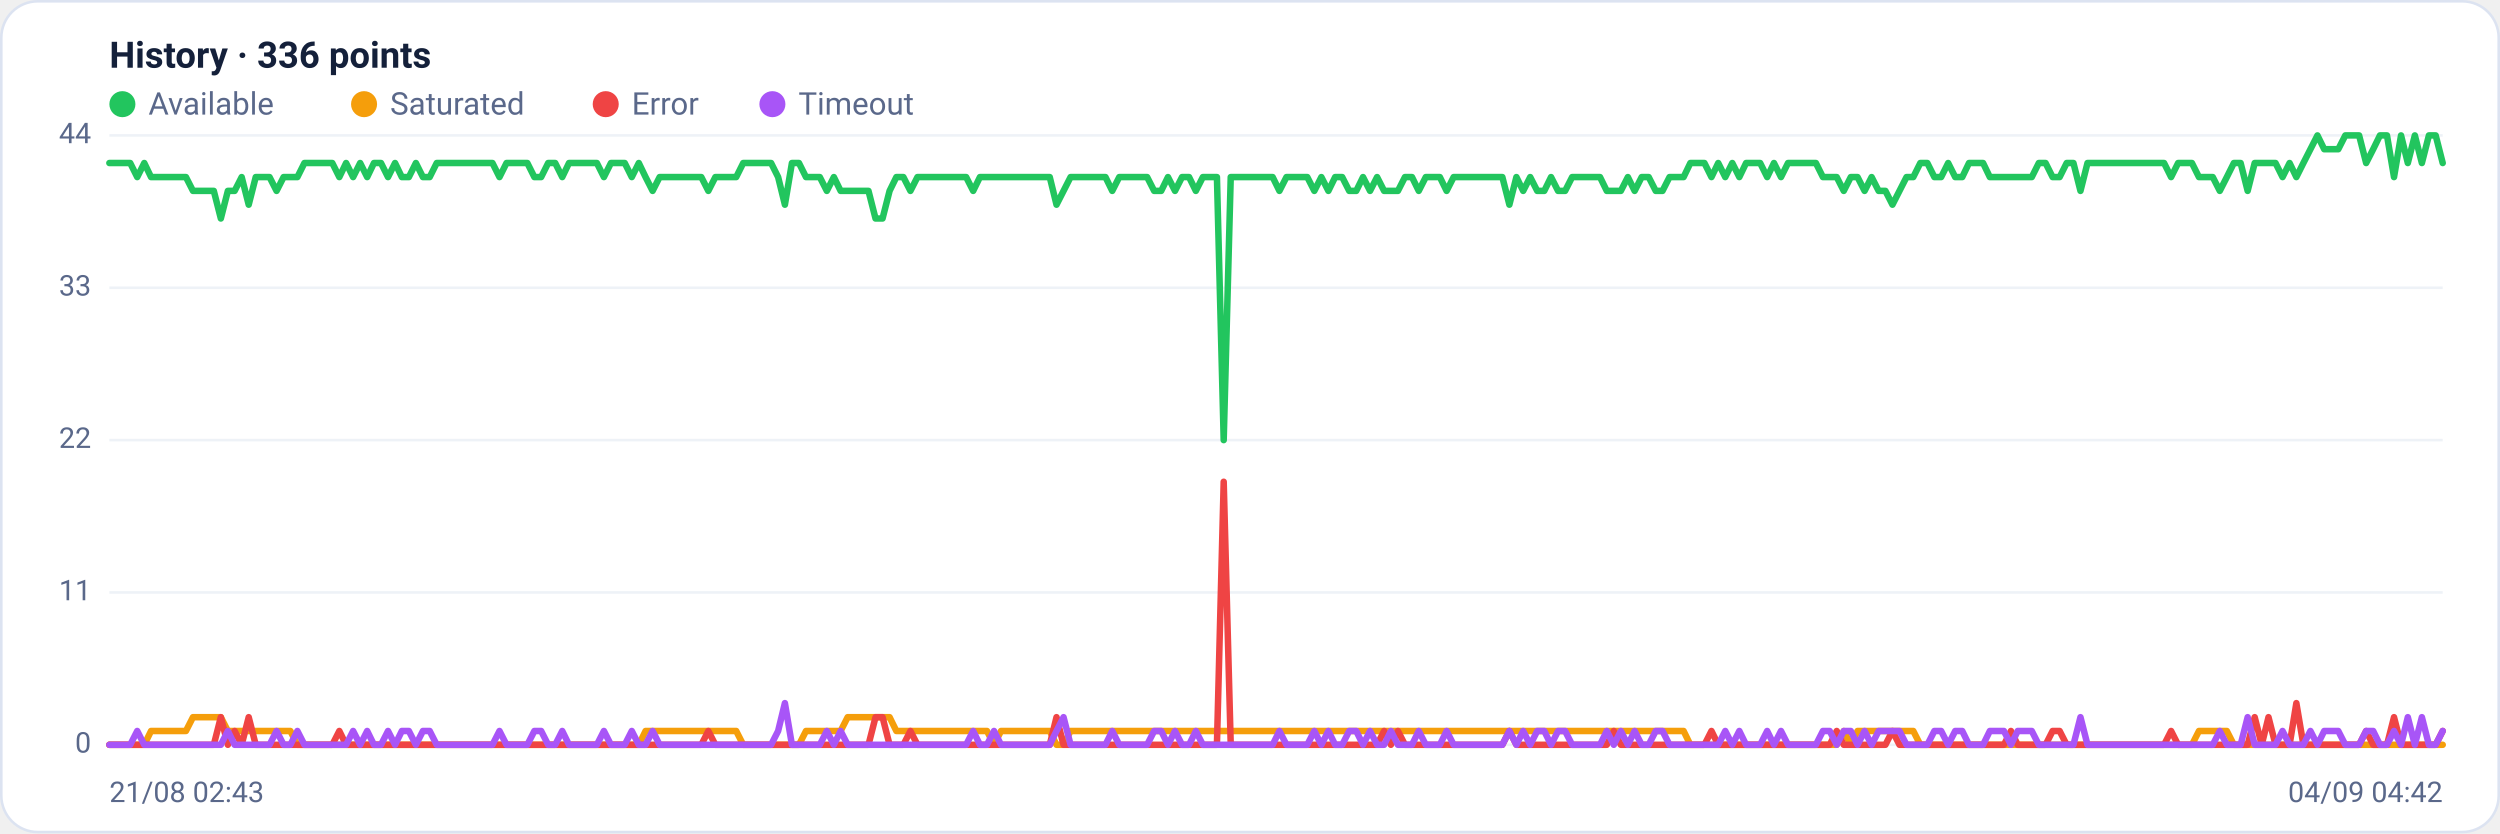
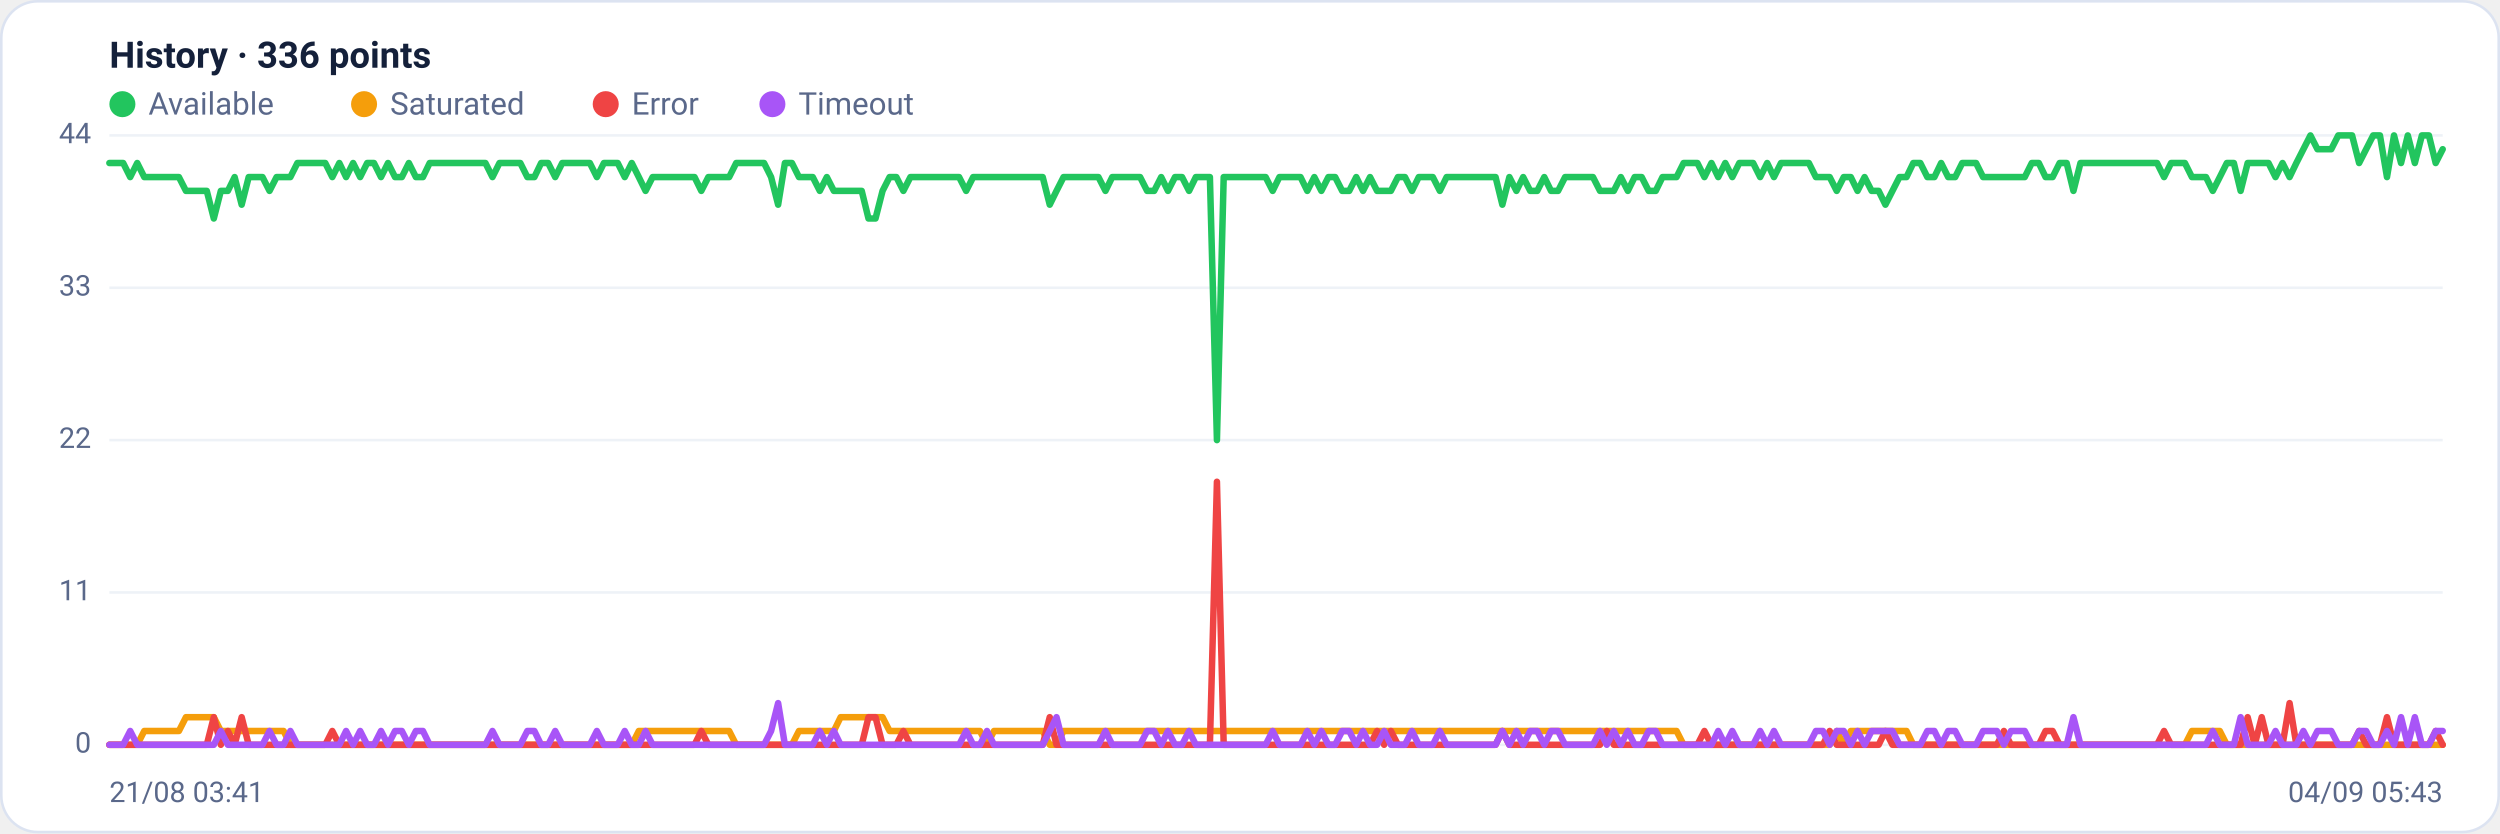
<svg xmlns="http://www.w3.org/2000/svg" viewBox="0 0 960 320" width="960" height="320" font-family="Segoe UI, system-ui, -apple-system, Roboto, Helvetica, Arial, sans-serif" role="img" aria-label="Availability history per region">
  <rect x="0.5" y="0.5" width="959" height="319" rx="14" fill="#ffffff" stroke="#dce3f1" />
  <text x="42" y="26" font-size="14" font-weight="600" fill="#14203a">History · 336 points</text>
  <circle cx="47" cy="40" r="5" fill="#22c55e" />
  <text x="57" y="44" font-size="12" fill="#5a688a">Available</text>
  <circle cx="139.8" cy="40" r="5" fill="#f59e0b" />
  <text x="149.8" y="44" font-size="12" fill="#5a688a">Saturated</text>
  <circle cx="232.6" cy="40" r="5" fill="#ef4444" />
  <text x="242.6" y="44" font-size="12" fill="#5a688a">Error</text>
  <circle cx="296.6" cy="40" r="5" fill="#a855f7" />
  <text x="306.6" y="44" font-size="12" fill="#5a688a">Timeout</text>
  <line x1="42" y1="286.0" x2="938" y2="286.0" stroke="#eef2f7" stroke-width="1" />
  <text x="35" y="289.0" text-anchor="end" font-size="11" fill="#5a688a">0</text>
  <line x1="42" y1="227.5" x2="938" y2="227.5" stroke="#eef2f7" stroke-width="1" />
  <text x="35" y="230.5" text-anchor="end" font-size="11" fill="#5a688a">11</text>
  <line x1="42" y1="169.0" x2="938" y2="169.0" stroke="#eef2f7" stroke-width="1" />
  <text x="35" y="172.0" text-anchor="end" font-size="11" fill="#5a688a">22</text>
  <line x1="42" y1="110.5" x2="938" y2="110.5" stroke="#eef2f7" stroke-width="1" />
  <text x="35" y="113.5" text-anchor="end" font-size="11" fill="#5a688a">33</text>
  <line x1="42" y1="52.0" x2="938" y2="52.0" stroke="#eef2f7" stroke-width="1" />
  <text x="35" y="55.0" text-anchor="end" font-size="11" fill="#5a688a">44</text>
-   <polyline fill="none" stroke="#22c55e" stroke-width="2.5" stroke-linejoin="round" stroke-linecap="round" points="42.0,62.6 44.7,62.6 47.3,62.6 50.0,62.6 52.7,68.0 55.4,62.6 58.0,68.0 60.7,68.0 63.4,68.0 66.1,68.0 68.7,68.0 71.4,68.0 74.1,73.3 76.8,73.3 79.4,73.3 82.1,73.3 84.8,83.9 87.5,73.3 90.1,73.3 92.8,68.0 95.5,78.6 98.2,68.0 100.8,68.0 103.5,68.0 106.2,73.3 108.9,68.0 111.5,68.0 114.2,68.0 116.9,62.6 119.6,62.6 122.2,62.6 124.9,62.6 127.6,62.6 130.3,68.0 132.9,62.6 135.6,68.0 138.3,62.6 141.0,68.0 143.6,62.6 146.3,62.6 149.0,68.0 151.7,62.6 154.3,68.0 157.0,68.0 159.7,62.6 162.4,68.0 165.0,68.0 167.7,62.6 170.4,62.6 173.1,62.6 175.7,62.6 178.4,62.6 181.1,62.6 183.8,62.6 186.4,62.6 189.1,62.6 191.8,68.0 194.5,62.6 197.1,62.6 199.8,62.6 202.5,62.6 205.2,68.0 207.8,68.0 210.5,62.6 213.2,62.6 215.9,68.0 218.5,62.6 221.2,62.6 223.9,62.6 226.5,62.6 229.2,62.6 231.9,68.0 234.6,62.6 237.2,62.6 239.9,62.6 242.6,68.0 245.3,62.6 247.9,68.0 250.6,73.3 253.3,68.0 256.0,68.0 258.6,68.0 261.3,68.0 264.0,68.0 266.7,68.0 269.3,68.0 272.0,73.3 274.7,68.0 277.4,68.0 280.0,68.0 282.7,68.0 285.4,62.6 288.1,62.6 290.7,62.6 293.4,62.6 296.1,62.6 298.8,68.0 301.4,78.6 304.1,62.6 306.8,62.6 309.5,68.0 312.1,68.0 314.8,68.0 317.5,73.3 320.2,68.0 322.8,73.3 325.5,73.3 328.2,73.3 330.9,73.3 333.5,73.3 336.2,83.9 338.9,83.9 341.6,73.3 344.2,68.0 346.9,68.0 349.6,73.3 352.3,68.0 354.9,68.0 357.6,68.0 360.3,68.0 363.0,68.0 365.6,68.0 368.3,68.0 371.0,68.0 373.7,73.3 376.3,68.0 379.0,68.0 381.7,68.0 384.4,68.0 387.0,68.0 389.7,68.0 392.4,68.0 395.1,68.0 397.7,68.0 400.4,68.0 403.1,68.0 405.7,78.6 408.4,73.3 411.1,68.0 413.8,68.0 416.4,68.0 419.1,68.0 421.8,68.0 424.5,68.0 427.1,73.3 429.8,68.0 432.5,68.0 435.2,68.0 437.8,68.0 440.5,68.0 443.2,73.3 445.9,73.3 448.5,68.0 451.2,73.3 453.9,68.0 456.6,68.0 459.2,73.3 461.9,68.0 464.6,68.0 467.3,68.0 469.9,169.0 472.6,68.0 475.3,68.0 478.0,68.0 480.6,68.0 483.3,68.0 486.0,68.0 488.7,68.0 491.3,73.3 494.0,68.0 496.7,68.0 499.4,68.0 502.0,68.0 504.7,73.3 507.4,68.0 510.1,73.3 512.7,68.0 515.4,68.0 518.1,73.3 520.8,73.3 523.4,68.0 526.1,73.3 528.8,68.0 531.5,73.3 534.1,73.3 536.8,73.3 539.5,68.0 542.2,68.0 544.8,73.3 547.5,68.0 550.2,68.0 552.9,68.0 555.5,73.3 558.2,68.0 560.9,68.0 563.6,68.0 566.2,68.0 568.9,68.0 571.6,68.0 574.3,68.0 576.9,68.0 579.6,78.6 582.3,68.0 584.9,73.3 587.6,68.0 590.3,73.3 593.0,73.3 595.6,68.0 598.3,73.3 601.0,73.3 603.7,68.0 606.3,68.0 609.0,68.0 611.7,68.0 614.4,68.0 617.0,73.3 619.7,73.3 622.4,73.3 625.1,68.0 627.7,73.3 630.4,68.0 633.1,68.0 635.8,73.3 638.4,73.3 641.1,68.0 643.8,68.0 646.5,68.0 649.1,62.6 651.8,62.6 654.5,62.6 657.2,68.0 659.8,62.6 662.5,68.0 665.2,62.6 667.9,68.0 670.5,62.6 673.2,62.6 675.9,62.6 678.6,68.0 681.2,62.6 683.9,68.0 686.6,62.6 689.3,62.6 691.9,62.6 694.6,62.6 697.3,62.6 700.0,68.0 702.6,68.0 705.3,68.0 708.0,73.3 710.7,68.0 713.3,68.0 716.0,73.3 718.7,68.0 721.4,73.3 724.0,73.3 726.7,78.6 729.4,73.3 732.1,68.0 734.7,68.0 737.4,62.6 740.1,62.6 742.8,68.0 745.4,68.0 748.1,62.6 750.8,68.0 753.5,68.0 756.1,62.6 758.8,62.6 761.5,62.6 764.1,68.0 766.8,68.0 769.5,68.0 772.2,68.0 774.8,68.0 777.5,68.0 780.2,68.0 782.9,62.6 785.5,62.6 788.2,68.0 790.9,68.0 793.6,62.6 796.2,62.6 798.9,73.3 801.6,62.6 804.3,62.6 806.9,62.6 809.6,62.6 812.3,62.6 815.0,62.6 817.6,62.6 820.3,62.6 823.0,62.6 825.7,62.6 828.3,62.6 831.0,62.6 833.7,68.0 836.4,62.6 839.0,62.6 841.7,62.6 844.4,68.0 847.1,68.0 849.7,68.0 852.4,73.3 855.1,68.0 857.8,62.6 860.4,62.6 863.1,73.3 865.8,62.6 868.5,62.6 871.1,62.6 873.8,62.6 876.5,68.0 879.2,62.6 881.8,68.0 884.5,62.6 887.2,57.3 889.9,52.0 892.5,57.3 895.2,57.3 897.9,57.3 900.6,52.0 903.2,52.0 905.9,52.0 908.6,62.6 911.3,57.3 913.9,52.0 916.6,52.0 919.3,68.0 922.0,52.0 924.6,62.6 927.3,52.0 930.0,62.6 932.7,52.0 935.3,52.0 938.0,62.6" />
-   <polyline fill="none" stroke="#f59e0b" stroke-width="2.5" stroke-linejoin="round" stroke-linecap="round" points="42.0,286.0 44.7,286.0 47.3,286.0 50.0,286.0 52.7,286.0 55.4,286.0 58.0,280.7 60.7,280.7 63.4,280.7 66.1,280.7 68.7,280.7 71.4,280.7 74.1,275.4 76.8,275.4 79.4,275.4 82.1,275.4 84.8,275.4 87.5,280.7 90.1,280.7 92.8,280.7 95.5,280.7 98.2,280.7 100.8,280.7 103.5,280.7 106.2,280.7 108.9,280.7 111.5,280.7 114.2,286.0 116.9,286.0 119.6,286.0 122.2,286.0 124.9,286.0 127.6,286.0 130.3,286.0 132.9,286.0 135.6,286.0 138.3,286.0 141.0,286.0 143.6,286.0 146.3,286.0 149.0,286.0 151.7,286.0 154.3,286.0 157.0,286.0 159.7,286.0 162.4,286.0 165.0,286.0 167.7,286.0 170.4,286.0 173.1,286.0 175.7,286.0 178.4,286.0 181.1,286.0 183.8,286.0 186.4,286.0 189.1,286.0 191.8,286.0 194.5,286.0 197.1,286.0 199.8,286.0 202.5,286.0 205.2,286.0 207.8,286.0 210.5,286.0 213.2,286.0 215.9,286.0 218.5,286.0 221.2,286.0 223.9,286.0 226.5,286.0 229.2,286.0 231.9,286.0 234.6,286.0 237.2,286.0 239.9,286.0 242.6,286.0 245.3,286.0 247.9,280.7 250.6,280.7 253.3,280.7 256.0,280.7 258.6,280.7 261.3,280.7 264.0,280.7 266.7,280.7 269.3,280.7 272.0,280.7 274.7,280.7 277.4,280.7 280.0,280.7 282.7,280.7 285.4,286.0 288.1,286.0 290.7,286.0 293.4,286.0 296.1,286.0 298.8,286.0 301.4,286.0 304.1,286.0 306.8,286.0 309.5,280.7 312.1,280.7 314.8,280.7 317.5,280.7 320.2,280.7 322.8,280.7 325.5,275.4 328.2,275.4 330.9,275.4 333.5,275.4 336.2,275.4 338.9,275.4 341.6,275.4 344.2,280.7 346.9,280.7 349.6,280.7 352.3,280.7 354.9,280.7 357.6,280.7 360.3,280.7 363.0,280.7 365.6,280.7 368.3,280.7 371.0,280.7 373.7,280.7 376.3,280.7 379.0,280.7 381.7,286.0 384.4,280.7 387.0,280.7 389.7,280.7 392.4,280.7 395.1,280.7 397.7,280.7 400.4,280.7 403.1,280.7 405.7,286.0 408.4,286.0 411.1,280.7 413.8,280.7 416.4,280.7 419.1,280.7 421.8,280.7 424.5,280.7 427.1,280.7 429.8,280.7 432.5,280.7 435.2,280.7 437.8,280.7 440.5,280.7 443.2,280.7 445.9,280.7 448.5,280.7 451.2,280.7 453.9,280.7 456.6,280.7 459.2,280.7 461.9,280.7 464.6,280.7 467.3,280.7 469.9,280.7 472.6,280.7 475.3,280.7 478.0,280.7 480.6,280.7 483.3,280.7 486.0,280.7 488.7,280.7 491.3,280.7 494.0,280.7 496.7,280.7 499.4,280.7 502.0,280.7 504.7,280.7 507.4,280.7 510.1,280.7 512.7,280.7 515.4,280.7 518.1,280.7 520.8,280.7 523.4,280.7 526.1,280.7 528.8,280.7 531.5,280.7 534.1,280.7 536.8,280.7 539.5,280.7 542.2,280.7 544.8,280.7 547.5,280.7 550.2,280.7 552.9,280.7 555.5,280.7 558.2,280.7 560.9,280.7 563.6,280.7 566.2,280.7 568.9,280.7 571.6,280.7 574.3,280.7 576.9,280.7 579.6,280.7 582.3,280.7 584.9,280.7 587.6,280.7 590.3,280.7 593.0,280.7 595.6,280.7 598.3,280.7 601.0,280.7 603.7,280.7 606.3,280.7 609.0,280.7 611.7,280.7 614.4,280.7 617.0,280.7 619.7,280.7 622.4,280.7 625.1,280.7 627.7,280.7 630.4,280.7 633.1,280.7 635.8,280.7 638.4,280.7 641.1,280.7 643.8,280.7 646.5,280.7 649.1,286.0 651.8,286.0 654.5,286.0 657.2,286.0 659.8,286.0 662.5,286.0 665.2,286.0 667.9,286.0 670.5,286.0 673.2,286.0 675.9,286.0 678.6,286.0 681.2,286.0 683.9,286.0 686.6,286.0 689.3,286.0 691.9,286.0 694.6,286.0 697.3,286.0 700.0,286.0 702.6,286.0 705.3,286.0 708.0,280.7 710.7,286.0 713.3,280.7 716.0,280.7 718.7,280.7 721.4,280.7 724.0,280.7 726.7,280.7 729.4,280.7 732.1,280.7 734.7,280.7 737.4,286.0 740.1,286.0 742.8,286.0 745.4,286.0 748.1,286.0 750.8,286.0 753.5,286.0 756.1,286.0 758.8,286.0 761.5,286.0 764.1,286.0 766.8,286.0 769.5,286.0 772.2,286.0 774.8,286.0 777.5,286.0 780.2,286.0 782.9,286.0 785.5,286.0 788.2,286.0 790.9,286.0 793.6,286.0 796.2,286.0 798.9,286.0 801.6,286.0 804.3,286.0 806.9,286.0 809.6,286.0 812.3,286.0 815.0,286.0 817.6,286.0 820.3,286.0 823.0,286.0 825.7,286.0 828.3,286.0 831.0,286.0 833.7,286.0 836.4,286.0 839.0,286.0 841.7,286.0 844.4,280.7 847.1,280.7 849.7,280.7 852.4,280.7 855.1,280.7 857.8,286.0 860.4,286.0 863.1,286.0 865.8,286.0 868.5,286.0 871.1,286.0 873.8,286.0 876.5,286.0 879.2,286.0 881.8,286.0 884.5,286.0 887.2,286.0 889.9,286.0 892.5,286.0 895.2,286.0 897.9,286.0 900.6,286.0 903.2,286.0 905.9,286.0 908.6,286.0 911.3,286.0 913.9,286.0 916.6,286.0 919.3,286.0 922.0,286.0 924.6,286.0 927.3,286.0 930.0,286.0 932.7,286.0 935.3,286.0 938.0,286.0" />
-   <polyline fill="none" stroke="#ef4444" stroke-width="2.5" stroke-linejoin="round" stroke-linecap="round" points="42.0,286.0 44.7,286.0 47.3,286.0 50.0,286.0 52.7,286.0 55.4,286.0 58.0,286.0 60.7,286.0 63.4,286.0 66.1,286.0 68.7,286.0 71.4,286.0 74.1,286.0 76.8,286.0 79.4,286.0 82.1,286.0 84.8,275.4 87.5,286.0 90.1,280.7 92.8,286.0 95.5,275.4 98.2,286.0 100.8,286.0 103.5,286.0 106.2,286.0 108.9,286.0 111.5,286.0 114.2,286.0 116.9,286.0 119.6,286.0 122.2,286.0 124.9,286.0 127.6,286.0 130.3,280.7 132.9,286.0 135.6,286.0 138.3,286.0 141.0,286.0 143.6,286.0 146.3,286.0 149.0,286.0 151.7,286.0 154.3,286.0 157.0,286.0 159.7,286.0 162.4,286.0 165.0,286.0 167.7,286.0 170.4,286.0 173.1,286.0 175.7,286.0 178.4,286.0 181.1,286.0 183.8,286.0 186.4,286.0 189.1,286.0 191.8,286.0 194.5,286.0 197.1,286.0 199.8,286.0 202.5,286.0 205.2,286.0 207.8,286.0 210.5,286.0 213.2,286.0 215.9,286.0 218.5,286.0 221.2,286.0 223.9,286.0 226.5,286.0 229.2,286.0 231.9,286.0 234.6,286.0 237.2,286.0 239.9,286.0 242.6,286.0 245.3,286.0 247.9,286.0 250.6,286.0 253.3,286.0 256.0,286.0 258.6,286.0 261.3,286.0 264.0,286.0 266.7,286.0 269.3,286.0 272.0,280.7 274.7,286.0 277.4,286.0 280.0,286.0 282.7,286.0 285.4,286.0 288.1,286.0 290.7,286.0 293.4,286.0 296.1,286.0 298.8,286.0 301.4,286.0 304.1,286.0 306.8,286.0 309.5,286.0 312.1,286.0 314.8,286.0 317.5,286.0 320.2,286.0 322.8,286.0 325.5,286.0 328.2,286.0 330.9,286.0 333.5,286.0 336.2,275.4 338.9,275.4 341.6,286.0 344.2,286.0 346.9,286.0 349.6,280.7 352.3,286.0 354.9,286.0 357.6,286.0 360.3,286.0 363.0,286.0 365.6,286.0 368.3,286.0 371.0,286.0 373.7,286.0 376.3,286.0 379.0,286.0 381.7,286.0 384.4,286.0 387.0,286.0 389.7,286.0 392.4,286.0 395.1,286.0 397.7,286.0 400.4,286.0 403.1,286.0 405.7,275.4 408.4,286.0 411.1,286.0 413.8,286.0 416.4,286.0 419.1,286.0 421.8,286.0 424.5,286.0 427.1,286.0 429.8,286.0 432.5,286.0 435.2,286.0 437.8,286.0 440.5,286.0 443.2,286.0 445.9,286.0 448.5,286.0 451.2,286.0 453.9,286.0 456.6,286.0 459.2,286.0 461.9,286.0 464.6,286.0 467.3,286.0 469.9,185.0 472.6,286.0 475.3,286.0 478.0,286.0 480.6,286.0 483.3,286.0 486.0,286.0 488.7,286.0 491.3,286.0 494.0,286.0 496.7,286.0 499.4,286.0 502.0,286.0 504.7,286.0 507.4,286.0 510.1,286.0 512.7,286.0 515.4,286.0 518.1,286.0 520.8,286.0 523.4,286.0 526.1,286.0 528.8,286.0 531.5,280.7 534.1,286.0 536.8,280.7 539.5,286.0 542.2,286.0 544.8,286.0 547.5,286.0 550.2,286.0 552.9,286.0 555.5,286.0 558.2,286.0 560.9,286.0 563.6,286.0 566.2,286.0 568.9,286.0 571.6,286.0 574.3,286.0 576.9,286.0 579.6,280.7 582.3,286.0 584.9,286.0 587.6,286.0 590.3,286.0 593.0,286.0 595.6,286.0 598.3,286.0 601.0,286.0 603.7,286.0 606.3,286.0 609.0,286.0 611.7,286.0 614.4,286.0 617.0,286.0 619.7,280.7 622.4,286.0 625.1,286.0 627.7,286.0 630.4,286.0 633.1,286.0 635.8,286.0 638.4,286.0 641.1,286.0 643.8,286.0 646.5,286.0 649.1,286.0 651.8,286.0 654.5,286.0 657.2,280.7 659.8,286.0 662.5,286.0 665.2,286.0 667.9,286.0 670.5,286.0 673.2,286.0 675.9,286.0 678.6,286.0 681.2,286.0 683.9,286.0 686.6,286.0 689.3,286.0 691.9,286.0 694.6,286.0 697.3,286.0 700.0,286.0 702.6,286.0 705.3,280.7 708.0,286.0 710.7,286.0 713.3,286.0 716.0,286.0 718.7,286.0 721.4,286.0 724.0,286.0 726.7,280.7 729.4,286.0 732.1,286.0 734.7,286.0 737.4,286.0 740.1,286.0 742.8,286.0 745.4,286.0 748.1,286.0 750.8,286.0 753.5,286.0 756.1,286.0 758.8,286.0 761.5,286.0 764.1,286.0 766.8,286.0 769.5,286.0 772.2,280.7 774.8,286.0 777.5,286.0 780.2,286.0 782.9,286.0 785.5,286.0 788.2,280.7 790.9,280.7 793.6,286.0 796.2,286.0 798.9,286.0 801.6,286.0 804.3,286.0 806.9,286.0 809.6,286.0 812.3,286.0 815.0,286.0 817.6,286.0 820.3,286.0 823.0,286.0 825.7,286.0 828.3,286.0 831.0,286.0 833.7,280.7 836.4,286.0 839.0,286.0 841.7,286.0 844.4,286.0 847.1,286.0 849.7,286.0 852.4,286.0 855.1,286.0 857.8,286.0 860.4,286.0 863.1,286.0 865.8,275.4 868.5,286.0 871.1,275.4 873.8,286.0 876.5,286.0 879.2,286.0 881.8,270.0 884.5,286.0 887.2,286.0 889.9,286.0 892.5,286.0 895.2,286.0 897.9,286.0 900.6,286.0 903.2,286.0 905.9,286.0 908.6,280.7 911.3,286.0 913.9,286.0 916.6,286.0 919.3,275.4 922.0,286.0 924.6,286.0 927.3,286.0 930.0,286.0 932.7,286.0 935.3,286.0 938.0,280.7" />
-   <polyline fill="none" stroke="#a855f7" stroke-width="2.5" stroke-linejoin="round" stroke-linecap="round" points="42.0,286.0 44.7,286.0 47.3,286.0 50.0,286.0 52.7,280.7 55.4,286.0 58.0,286.0 60.7,286.0 63.4,286.0 66.1,286.0 68.7,286.0 71.4,286.0 74.1,286.0 76.8,286.0 79.4,286.0 82.1,286.0 84.8,286.0 87.5,280.7 90.1,286.0 92.8,286.0 95.5,286.0 98.2,286.0 100.8,286.0 103.5,286.0 106.2,280.7 108.9,286.0 111.5,286.0 114.2,280.7 116.9,286.0 119.6,286.0 122.2,286.0 124.9,286.0 127.6,286.0 130.3,286.0 132.9,286.0 135.6,280.7 138.3,286.0 141.0,280.7 143.6,286.0 146.3,286.0 149.0,280.7 151.7,286.0 154.3,280.7 157.0,280.7 159.7,286.0 162.4,280.7 165.0,280.7 167.7,286.0 170.4,286.0 173.1,286.0 175.7,286.0 178.4,286.0 181.1,286.0 183.8,286.0 186.4,286.0 189.1,286.0 191.8,280.7 194.5,286.0 197.1,286.0 199.8,286.0 202.5,286.0 205.2,280.7 207.8,280.7 210.5,286.0 213.2,286.0 215.9,280.7 218.5,286.0 221.2,286.0 223.9,286.0 226.5,286.0 229.2,286.0 231.9,280.7 234.6,286.0 237.2,286.0 239.9,286.0 242.6,280.7 245.3,286.0 247.9,286.0 250.6,280.7 253.3,286.0 256.0,286.0 258.6,286.0 261.3,286.0 264.0,286.0 266.7,286.0 269.3,286.0 272.0,286.0 274.7,286.0 277.4,286.0 280.0,286.0 282.7,286.0 285.4,286.0 288.1,286.0 290.7,286.0 293.4,286.0 296.1,286.0 298.8,280.7 301.4,270.0 304.1,286.0 306.8,286.0 309.5,286.0 312.1,286.0 314.8,286.0 317.5,280.7 320.2,286.0 322.8,280.7 325.5,286.0 328.2,286.0 330.9,286.0 333.5,286.0 336.2,286.0 338.9,286.0 341.6,286.0 344.2,286.0 346.9,286.0 349.6,286.0 352.3,286.0 354.9,286.0 357.6,286.0 360.3,286.0 363.0,286.0 365.6,286.0 368.3,286.0 371.0,286.0 373.7,280.7 376.3,286.0 379.0,286.0 381.7,280.7 384.4,286.0 387.0,286.0 389.7,286.0 392.4,286.0 395.1,286.0 397.7,286.0 400.4,286.0 403.1,286.0 405.7,280.7 408.4,275.4 411.1,286.0 413.8,286.0 416.4,286.0 419.1,286.0 421.8,286.0 424.5,286.0 427.1,280.7 429.8,286.0 432.5,286.0 435.2,286.0 437.8,286.0 440.5,286.0 443.2,280.7 445.9,280.7 448.5,286.0 451.2,280.7 453.9,286.0 456.6,286.0 459.2,280.7 461.9,286.0 464.6,286.0 467.3,286.0 469.9,286.0 472.6,286.0 475.3,286.0 478.0,286.0 480.6,286.0 483.3,286.0 486.0,286.0 488.7,286.0 491.3,280.7 494.0,286.0 496.7,286.0 499.4,286.0 502.0,286.0 504.7,280.7 507.4,286.0 510.1,280.7 512.7,286.0 515.4,286.0 518.1,280.7 520.8,280.7 523.4,286.0 526.1,280.7 528.8,286.0 531.5,286.0 534.1,280.7 536.8,286.0 539.5,286.0 542.2,286.0 544.8,280.7 547.5,286.0 550.2,286.0 552.9,286.0 555.5,280.7 558.2,286.0 560.9,286.0 563.6,286.0 566.2,286.0 568.9,286.0 571.6,286.0 574.3,286.0 576.9,286.0 579.6,280.7 582.3,286.0 584.9,280.7 587.6,286.0 590.3,280.7 593.0,280.7 595.6,286.0 598.3,280.7 601.0,280.7 603.7,286.0 606.3,286.0 609.0,286.0 611.7,286.0 614.4,286.0 617.0,280.7 619.7,286.0 622.4,280.7 625.1,286.0 627.7,280.7 630.4,286.0 633.1,286.0 635.8,280.7 638.4,280.7 641.1,286.0 643.8,286.0 646.5,286.0 649.1,286.0 651.8,286.0 654.5,286.0 657.2,286.0 659.8,286.0 662.5,280.7 665.2,286.0 667.9,280.7 670.5,286.0 673.2,286.0 675.9,286.0 678.6,280.7 681.2,286.0 683.9,280.7 686.6,286.0 689.3,286.0 691.9,286.0 694.6,286.0 697.3,286.0 700.0,280.7 702.6,280.7 705.3,286.0 708.0,280.7 710.7,280.7 713.3,286.0 716.0,280.7 718.7,286.0 721.4,280.7 724.0,280.7 726.7,280.7 729.4,280.7 732.1,286.0 734.7,286.0 737.4,286.0 740.1,286.0 742.8,280.7 745.4,280.7 748.1,286.0 750.8,280.7 753.5,280.7 756.1,286.0 758.8,286.0 761.5,286.0 764.1,280.7 766.8,280.7 769.5,280.7 772.2,286.0 774.8,280.7 777.5,280.7 780.2,280.7 782.9,286.0 785.5,286.0 788.2,286.0 790.9,286.0 793.6,286.0 796.2,286.0 798.9,275.4 801.6,286.0 804.3,286.0 806.9,286.0 809.6,286.0 812.3,286.0 815.0,286.0 817.6,286.0 820.3,286.0 823.0,286.0 825.7,286.0 828.3,286.0 831.0,286.0 833.7,286.0 836.4,286.0 839.0,286.0 841.7,286.0 844.4,286.0 847.1,286.0 849.7,286.0 852.4,280.7 855.1,286.0 857.8,286.0 860.4,286.0 863.1,275.4 865.8,286.0 868.5,286.0 871.1,286.0 873.8,286.0 876.5,280.7 879.2,286.0 881.8,286.0 884.5,286.0 887.2,280.7 889.9,286.0 892.5,280.7 895.2,280.7 897.9,280.7 900.6,286.0 903.2,286.0 905.9,286.0 908.6,280.7 911.3,280.7 913.9,286.0 916.6,286.0 919.3,280.7 922.0,286.0 924.6,275.4 927.3,286.0 930.0,275.4 932.7,286.0 935.3,286.0 938.0,280.7" />
-   <text x="42" y="308" font-size="11" fill="#5a688a">21/08 02:43</text>
-   <text x="938" y="308" text-anchor="end" font-size="11" fill="#5a688a">04/09 04:42</text>
+   <polyline fill="none" stroke="#22c55e" stroke-width="2.5" stroke-linejoin="round" stroke-linecap="round" points="42.0,62.6 44.7,62.6 47.3,62.6 50.0,68.0 52.7,62.6 55.4,68.0 58.0,68.0 60.7,68.0 63.4,68.0 66.1,68.0 68.7,68.0 71.4,73.3 74.1,73.3 76.8,73.3 79.4,73.3 82.1,83.9 84.8,73.3 87.5,73.3 90.1,68.0 92.8,78.6 95.5,68.0 98.2,68.0 100.8,68.0 103.5,73.3 106.2,68.0 108.9,68.0 111.5,68.0 114.2,62.6 116.9,62.6 119.6,62.6 122.2,62.6 124.9,62.6 127.6,68.0 130.3,62.6 132.9,68.0 135.6,62.6 138.3,68.0 141.0,62.6 143.6,62.6 146.3,68.0 149.0,62.6 151.7,68.0 154.3,68.0 157.0,62.6 159.7,68.0 162.4,68.0 165.0,62.6 167.7,62.6 170.4,62.6 173.1,62.6 175.7,62.6 178.4,62.6 181.1,62.6 183.8,62.6 186.4,62.6 189.1,68.0 191.8,62.6 194.5,62.6 197.1,62.6 199.8,62.6 202.5,68.0 205.2,68.0 207.8,62.6 210.5,62.6 213.2,68.0 215.9,62.6 218.5,62.6 221.2,62.6 223.9,62.6 226.5,62.6 229.2,68.0 231.9,62.6 234.6,62.6 237.2,62.6 239.9,68.0 242.6,62.6 245.3,68.0 247.9,73.3 250.6,68.0 253.3,68.0 256.0,68.0 258.6,68.0 261.3,68.0 264.0,68.0 266.7,68.0 269.3,73.3 272.0,68.0 274.7,68.0 277.4,68.0 280.0,68.0 282.7,62.6 285.4,62.6 288.1,62.6 290.7,62.6 293.4,62.6 296.1,68.0 298.8,78.6 301.4,62.6 304.1,62.6 306.8,68.0 309.5,68.0 312.1,68.0 314.8,73.3 317.5,68.0 320.2,73.3 322.8,73.3 325.5,73.3 328.2,73.3 330.9,73.3 333.5,83.9 336.2,83.9 338.9,73.3 341.6,68.0 344.2,68.0 346.9,73.3 349.6,68.0 352.3,68.0 354.9,68.0 357.6,68.0 360.3,68.0 363.0,68.0 365.6,68.0 368.3,68.0 371.0,73.3 373.7,68.0 376.3,68.0 379.0,68.0 381.7,68.0 384.4,68.0 387.0,68.0 389.7,68.0 392.4,68.0 395.1,68.0 397.7,68.0 400.4,68.0 403.1,78.6 405.7,73.3 408.4,68.0 411.1,68.0 413.8,68.0 416.4,68.0 419.1,68.0 421.8,68.0 424.5,73.3 427.1,68.0 429.8,68.0 432.5,68.0 435.2,68.0 437.8,68.0 440.5,73.3 443.2,73.3 445.9,68.0 448.5,73.3 451.2,68.0 453.9,68.0 456.6,73.3 459.2,68.0 461.9,68.0 464.6,68.0 467.3,169.0 469.9,68.0 472.6,68.0 475.3,68.0 478.0,68.0 480.6,68.0 483.3,68.0 486.0,68.0 488.7,73.3 491.3,68.0 494.0,68.0 496.7,68.0 499.4,68.0 502.0,73.3 504.7,68.0 507.4,73.3 510.1,68.0 512.7,68.0 515.4,73.3 518.1,73.3 520.8,68.0 523.4,73.3 526.1,68.0 528.8,73.3 531.5,73.3 534.1,73.3 536.8,68.0 539.5,68.0 542.2,73.3 544.8,68.0 547.5,68.0 550.2,68.0 552.9,73.3 555.5,68.0 558.2,68.0 560.9,68.0 563.6,68.0 566.2,68.0 568.9,68.0 571.6,68.0 574.3,68.0 576.9,78.6 579.6,68.0 582.3,73.3 584.9,68.0 587.6,73.3 590.3,73.3 593.0,68.0 595.6,73.3 598.3,73.3 601.0,68.0 603.7,68.0 606.3,68.0 609.0,68.0 611.7,68.0 614.4,73.3 617.0,73.3 619.7,73.3 622.4,68.0 625.1,73.3 627.7,68.0 630.4,68.0 633.1,73.3 635.8,73.3 638.4,68.0 641.1,68.0 643.8,68.0 646.5,62.6 649.1,62.6 651.8,62.6 654.5,68.0 657.2,62.6 659.8,68.0 662.5,62.6 665.2,68.0 667.9,62.6 670.5,62.6 673.2,62.6 675.9,68.0 678.6,62.6 681.2,68.0 683.9,62.6 686.6,62.6 689.3,62.6 691.9,62.6 694.6,62.6 697.3,68.0 700.0,68.0 702.6,68.0 705.3,73.3 708.0,68.0 710.7,68.0 713.3,73.3 716.0,68.0 718.7,73.3 721.4,73.3 724.0,78.6 726.7,73.3 729.4,68.0 732.1,68.0 734.7,62.6 737.4,62.6 740.1,68.0 742.8,68.0 745.4,62.6 748.1,68.0 750.8,68.0 753.5,62.6 756.1,62.6 758.8,62.6 761.5,68.0 764.1,68.0 766.8,68.0 769.5,68.0 772.2,68.0 774.8,68.0 777.5,68.0 780.2,62.6 782.9,62.6 785.5,68.0 788.2,68.0 790.9,62.6 793.6,62.6 796.2,73.3 798.9,62.6 801.6,62.6 804.3,62.6 806.9,62.6 809.6,62.6 812.3,62.6 815.0,62.6 817.6,62.6 820.3,62.6 823.0,62.6 825.7,62.6 828.3,62.6 831.0,68.0 833.7,62.6 836.4,62.6 839.0,62.6 841.7,68.0 844.4,68.0 847.1,68.0 849.7,73.3 852.4,68.0 855.1,62.6 857.8,62.6 860.4,73.3 863.1,62.6 865.8,62.6 868.5,62.6 871.1,62.6 873.8,68.0 876.5,62.6 879.2,68.0 881.8,62.6 884.5,57.3 887.2,52.0 889.9,57.3 892.5,57.3 895.2,57.3 897.9,52.0 900.6,52.0 903.2,52.0 905.9,62.6 908.6,57.3 911.3,52.0 913.9,52.0 916.6,68.0 919.3,52.0 922.0,62.6 924.6,52.0 927.3,62.6 930.0,52.0 932.7,52.0 935.3,62.6 938.0,57.3" />
+   <polyline fill="none" stroke="#f59e0b" stroke-width="2.5" stroke-linejoin="round" stroke-linecap="round" points="42.0,286.0 44.7,286.0 47.3,286.0 50.0,286.0 52.7,286.0 55.4,280.7 58.0,280.7 60.7,280.7 63.4,280.7 66.1,280.7 68.7,280.7 71.4,275.4 74.1,275.4 76.8,275.4 79.4,275.4 82.1,275.4 84.8,280.7 87.5,280.7 90.1,280.7 92.8,280.7 95.5,280.7 98.2,280.7 100.8,280.7 103.5,280.7 106.2,280.7 108.9,280.7 111.5,286.0 114.2,286.0 116.9,286.0 119.6,286.0 122.2,286.0 124.9,286.0 127.6,286.0 130.3,286.0 132.9,286.0 135.6,286.0 138.3,286.0 141.0,286.0 143.6,286.0 146.3,286.0 149.0,286.0 151.7,286.0 154.3,286.0 157.0,286.0 159.7,286.0 162.4,286.0 165.0,286.0 167.7,286.0 170.4,286.0 173.1,286.0 175.7,286.0 178.4,286.0 181.1,286.0 183.8,286.0 186.4,286.0 189.1,286.0 191.8,286.0 194.5,286.0 197.1,286.0 199.8,286.0 202.5,286.0 205.2,286.0 207.8,286.0 210.5,286.0 213.2,286.0 215.9,286.0 218.5,286.0 221.2,286.0 223.9,286.0 226.5,286.0 229.2,286.0 231.9,286.0 234.6,286.0 237.2,286.0 239.9,286.0 242.6,286.0 245.3,280.7 247.9,280.7 250.6,280.7 253.3,280.7 256.0,280.7 258.6,280.7 261.3,280.7 264.0,280.7 266.7,280.7 269.3,280.7 272.0,280.7 274.7,280.7 277.4,280.7 280.0,280.7 282.7,286.0 285.4,286.0 288.1,286.0 290.7,286.0 293.4,286.0 296.1,286.0 298.8,286.0 301.4,286.0 304.1,286.0 306.8,280.7 309.5,280.7 312.1,280.7 314.8,280.7 317.5,280.7 320.2,280.7 322.8,275.4 325.5,275.4 328.2,275.4 330.9,275.4 333.5,275.4 336.2,275.4 338.9,275.4 341.6,280.7 344.2,280.7 346.9,280.7 349.6,280.7 352.3,280.7 354.9,280.7 357.6,280.7 360.3,280.7 363.0,280.7 365.6,280.7 368.3,280.7 371.0,280.7 373.7,280.7 376.3,280.7 379.0,286.0 381.7,280.7 384.4,280.7 387.0,280.7 389.7,280.7 392.4,280.7 395.1,280.7 397.7,280.7 400.4,280.7 403.1,286.0 405.7,286.0 408.4,280.7 411.1,280.7 413.8,280.7 416.4,280.7 419.1,280.7 421.8,280.7 424.5,280.7 427.1,280.7 429.8,280.7 432.5,280.7 435.2,280.7 437.8,280.7 440.5,280.7 443.2,280.7 445.9,280.7 448.5,280.7 451.2,280.7 453.9,280.7 456.6,280.7 459.2,280.7 461.9,280.7 464.6,280.7 467.3,280.7 469.9,280.7 472.6,280.7 475.3,280.7 478.0,280.7 480.6,280.7 483.3,280.7 486.0,280.7 488.7,280.7 491.3,280.7 494.0,280.7 496.7,280.7 499.4,280.7 502.0,280.7 504.7,280.7 507.4,280.7 510.1,280.7 512.7,280.7 515.4,280.7 518.1,280.7 520.8,280.7 523.4,280.7 526.1,280.7 528.8,280.7 531.5,280.7 534.1,280.7 536.8,280.7 539.5,280.7 542.2,280.7 544.8,280.7 547.5,280.7 550.2,280.7 552.9,280.7 555.5,280.7 558.2,280.7 560.9,280.7 563.6,280.7 566.2,280.7 568.9,280.7 571.6,280.7 574.3,280.7 576.9,280.7 579.6,280.7 582.3,280.7 584.9,280.7 587.6,280.7 590.3,280.7 593.0,280.7 595.6,280.7 598.3,280.7 601.0,280.7 603.7,280.7 606.3,280.7 609.0,280.7 611.7,280.7 614.4,280.7 617.0,280.7 619.7,280.7 622.4,280.7 625.1,280.7 627.7,280.7 630.4,280.7 633.1,280.7 635.8,280.7 638.4,280.7 641.1,280.7 643.8,280.7 646.5,286.0 649.1,286.0 651.8,286.0 654.5,286.0 657.2,286.0 659.8,286.0 662.5,286.0 665.2,286.0 667.9,286.0 670.5,286.0 673.2,286.0 675.9,286.0 678.6,286.0 681.2,286.0 683.9,286.0 686.6,286.0 689.3,286.0 691.9,286.0 694.6,286.0 697.3,286.0 700.0,286.0 702.6,286.0 705.3,280.7 708.0,286.0 710.7,280.7 713.3,280.7 716.0,280.7 718.7,280.7 721.4,280.7 724.0,280.7 726.7,280.7 729.4,280.7 732.1,280.7 734.7,286.0 737.4,286.0 740.1,286.0 742.8,286.0 745.4,286.0 748.1,286.0 750.8,286.0 753.5,286.0 756.1,286.0 758.8,286.0 761.5,286.0 764.1,286.0 766.8,286.0 769.5,286.0 772.2,286.0 774.8,286.0 777.5,286.0 780.2,286.0 782.9,286.0 785.5,286.0 788.2,286.0 790.9,286.0 793.6,286.0 796.2,286.0 798.9,286.0 801.6,286.0 804.3,286.0 806.9,286.0 809.6,286.0 812.3,286.0 815.0,286.0 817.6,286.0 820.3,286.0 823.0,286.0 825.7,286.0 828.3,286.0 831.0,286.0 833.7,286.0 836.4,286.0 839.0,286.0 841.7,280.7 844.4,280.7 847.1,280.7 849.7,280.7 852.4,280.7 855.1,286.0 857.8,286.0 860.4,286.0 863.1,286.0 865.8,286.0 868.5,286.0 871.1,286.0 873.8,286.0 876.5,286.0 879.2,286.0 881.8,286.0 884.5,286.0 887.2,286.0 889.9,286.0 892.5,286.0 895.2,286.0 897.9,286.0 900.6,286.0 903.2,286.0 905.9,286.0 908.6,286.0 911.3,286.0 913.9,286.0 916.6,286.0 919.3,286.0 922.0,286.0 924.6,286.0 927.3,286.0 930.0,286.0 932.7,286.0 935.3,286.0 938.0,286.0" />
+   <polyline fill="none" stroke="#ef4444" stroke-width="2.5" stroke-linejoin="round" stroke-linecap="round" points="42.0,286.0 44.7,286.0 47.3,286.0 50.0,286.0 52.7,286.0 55.4,286.0 58.0,286.0 60.7,286.0 63.4,286.0 66.1,286.0 68.7,286.0 71.4,286.0 74.1,286.0 76.8,286.0 79.4,286.0 82.1,275.4 84.8,286.0 87.5,280.7 90.1,286.0 92.8,275.4 95.5,286.0 98.2,286.0 100.8,286.0 103.5,286.0 106.2,286.0 108.9,286.0 111.5,286.0 114.2,286.0 116.9,286.0 119.6,286.0 122.2,286.0 124.9,286.0 127.6,280.7 130.3,286.0 132.9,286.0 135.6,286.0 138.3,286.0 141.0,286.0 143.6,286.0 146.3,286.0 149.0,286.0 151.7,286.0 154.3,286.0 157.0,286.0 159.7,286.0 162.4,286.0 165.0,286.0 167.7,286.0 170.4,286.0 173.1,286.0 175.7,286.0 178.4,286.0 181.1,286.0 183.8,286.0 186.4,286.0 189.1,286.0 191.8,286.0 194.5,286.0 197.1,286.0 199.8,286.0 202.5,286.0 205.2,286.0 207.8,286.0 210.5,286.0 213.2,286.0 215.9,286.0 218.5,286.0 221.2,286.0 223.9,286.0 226.5,286.0 229.2,286.0 231.9,286.0 234.6,286.0 237.2,286.0 239.9,286.0 242.6,286.0 245.3,286.0 247.9,286.0 250.6,286.0 253.3,286.0 256.0,286.0 258.6,286.0 261.3,286.0 264.0,286.0 266.7,286.0 269.3,280.7 272.0,286.0 274.7,286.0 277.4,286.0 280.0,286.0 282.7,286.0 285.4,286.0 288.1,286.0 290.7,286.0 293.4,286.0 296.1,286.0 298.8,286.0 301.4,286.0 304.1,286.0 306.8,286.0 309.5,286.0 312.1,286.0 314.8,286.0 317.5,286.0 320.2,286.0 322.8,286.0 325.5,286.0 328.2,286.0 330.9,286.0 333.5,275.4 336.2,275.4 338.9,286.0 341.6,286.0 344.2,286.0 346.9,280.7 349.6,286.0 352.3,286.0 354.9,286.0 357.6,286.0 360.3,286.0 363.0,286.0 365.6,286.0 368.3,286.0 371.0,286.0 373.7,286.0 376.3,286.0 379.0,286.0 381.7,286.0 384.4,286.0 387.0,286.0 389.7,286.0 392.4,286.0 395.1,286.0 397.7,286.0 400.4,286.0 403.1,275.4 405.7,286.0 408.4,286.0 411.1,286.0 413.8,286.0 416.4,286.0 419.1,286.0 421.8,286.0 424.5,286.0 427.1,286.0 429.8,286.0 432.5,286.0 435.2,286.0 437.8,286.0 440.5,286.0 443.2,286.0 445.9,286.0 448.5,286.0 451.2,286.0 453.9,286.0 456.6,286.0 459.2,286.0 461.9,286.0 464.6,286.0 467.3,185.0 469.9,286.0 472.6,286.0 475.3,286.0 478.0,286.0 480.6,286.0 483.3,286.0 486.0,286.0 488.7,286.0 491.3,286.0 494.0,286.0 496.7,286.0 499.4,286.0 502.0,286.0 504.7,286.0 507.4,286.0 510.1,286.0 512.7,286.0 515.4,286.0 518.1,286.0 520.8,286.0 523.4,286.0 526.1,286.0 528.8,280.7 531.5,286.0 534.1,280.7 536.8,286.0 539.5,286.0 542.2,286.0 544.8,286.0 547.5,286.0 550.2,286.0 552.9,286.0 555.5,286.0 558.2,286.0 560.9,286.0 563.6,286.0 566.2,286.0 568.9,286.0 571.6,286.0 574.3,286.0 576.9,280.7 579.6,286.0 582.3,286.0 584.9,286.0 587.6,286.0 590.3,286.0 593.0,286.0 595.6,286.0 598.3,286.0 601.0,286.0 603.7,286.0 606.3,286.0 609.0,286.0 611.7,286.0 614.4,286.0 617.0,280.7 619.7,286.0 622.4,286.0 625.1,286.0 627.7,286.0 630.4,286.0 633.1,286.0 635.8,286.0 638.4,286.0 641.1,286.0 643.8,286.0 646.5,286.0 649.1,286.0 651.8,286.0 654.5,280.7 657.2,286.0 659.8,286.0 662.5,286.0 665.2,286.0 667.9,286.0 670.5,286.0 673.2,286.0 675.9,286.0 678.6,286.0 681.2,286.0 683.9,286.0 686.6,286.0 689.3,286.0 691.9,286.0 694.6,286.0 697.3,286.0 700.0,286.0 702.6,280.7 705.3,286.0 708.0,286.0 710.7,286.0 713.3,286.0 716.0,286.0 718.7,286.0 721.4,286.0 724.0,280.7 726.7,286.0 729.4,286.0 732.1,286.0 734.7,286.0 737.4,286.0 740.1,286.0 742.8,286.0 745.4,286.0 748.1,286.0 750.8,286.0 753.5,286.0 756.1,286.0 758.8,286.0 761.5,286.0 764.1,286.0 766.8,286.0 769.5,280.7 772.2,286.0 774.8,286.0 777.5,286.0 780.2,286.0 782.9,286.0 785.5,280.7 788.2,280.7 790.9,286.0 793.6,286.0 796.2,286.0 798.9,286.0 801.6,286.0 804.3,286.0 806.9,286.0 809.6,286.0 812.3,286.0 815.0,286.0 817.6,286.0 820.3,286.0 823.0,286.0 825.7,286.0 828.3,286.0 831.0,280.7 833.7,286.0 836.4,286.0 839.0,286.0 841.7,286.0 844.4,286.0 847.1,286.0 849.7,286.0 852.4,286.0 855.1,286.0 857.8,286.0 860.4,286.0 863.1,275.4 865.8,286.0 868.5,275.4 871.1,286.0 873.8,286.0 876.5,286.0 879.2,270.0 881.8,286.0 884.5,286.0 887.2,286.0 889.9,286.0 892.5,286.0 895.2,286.0 897.9,286.0 900.6,286.0 903.2,286.0 905.9,280.7 908.6,286.0 911.3,286.0 913.9,286.0 916.6,275.4 919.3,286.0 922.0,286.0 924.6,286.0 927.3,286.0 930.0,286.0 932.7,286.0 935.3,280.7 938.0,286.0" />
+   <polyline fill="none" stroke="#a855f7" stroke-width="2.5" stroke-linejoin="round" stroke-linecap="round" points="42.0,286.0 44.7,286.0 47.3,286.0 50.0,280.7 52.7,286.0 55.4,286.0 58.0,286.0 60.7,286.0 63.4,286.0 66.1,286.0 68.7,286.0 71.4,286.0 74.1,286.0 76.8,286.0 79.4,286.0 82.1,286.0 84.8,280.7 87.5,286.0 90.1,286.0 92.8,286.0 95.5,286.0 98.2,286.0 100.8,286.0 103.5,280.7 106.2,286.0 108.9,286.0 111.5,280.7 114.2,286.0 116.9,286.0 119.6,286.0 122.2,286.0 124.9,286.0 127.6,286.0 130.3,286.0 132.9,280.7 135.6,286.0 138.3,280.7 141.0,286.0 143.6,286.0 146.3,280.7 149.0,286.0 151.7,280.7 154.3,280.7 157.0,286.0 159.7,280.7 162.4,280.7 165.0,286.0 167.7,286.0 170.4,286.0 173.1,286.0 175.7,286.0 178.4,286.0 181.1,286.0 183.8,286.0 186.4,286.0 189.1,280.7 191.8,286.0 194.5,286.0 197.1,286.0 199.8,286.0 202.5,280.7 205.2,280.7 207.8,286.0 210.5,286.0 213.2,280.7 215.9,286.0 218.5,286.0 221.2,286.0 223.9,286.0 226.5,286.0 229.2,280.7 231.9,286.0 234.6,286.0 237.2,286.0 239.9,280.7 242.6,286.0 245.3,286.0 247.9,280.7 250.6,286.0 253.3,286.0 256.0,286.0 258.6,286.0 261.3,286.0 264.0,286.0 266.7,286.0 269.3,286.0 272.0,286.0 274.7,286.0 277.4,286.0 280.0,286.0 282.7,286.0 285.4,286.0 288.1,286.0 290.7,286.0 293.4,286.0 296.1,280.7 298.8,270.0 301.4,286.0 304.1,286.0 306.8,286.0 309.5,286.0 312.1,286.0 314.8,280.7 317.5,286.0 320.2,280.7 322.8,286.0 325.5,286.0 328.2,286.0 330.9,286.0 333.5,286.0 336.2,286.0 338.9,286.0 341.6,286.0 344.2,286.0 346.9,286.0 349.6,286.0 352.3,286.0 354.9,286.0 357.6,286.0 360.3,286.0 363.0,286.0 365.6,286.0 368.3,286.0 371.0,280.7 373.7,286.0 376.3,286.0 379.0,280.7 381.7,286.0 384.4,286.0 387.0,286.0 389.7,286.0 392.4,286.0 395.1,286.0 397.7,286.0 400.4,286.0 403.1,280.7 405.7,275.4 408.4,286.0 411.1,286.0 413.8,286.0 416.4,286.0 419.1,286.0 421.8,286.0 424.5,280.7 427.1,286.0 429.8,286.0 432.5,286.0 435.2,286.0 437.8,286.0 440.5,280.7 443.2,280.7 445.9,286.0 448.5,280.7 451.2,286.0 453.9,286.0 456.6,280.7 459.2,286.0 461.9,286.0 464.6,286.0 467.3,286.0 469.9,286.0 472.6,286.0 475.3,286.0 478.0,286.0 480.6,286.0 483.3,286.0 486.0,286.0 488.7,280.7 491.3,286.0 494.0,286.0 496.7,286.0 499.4,286.0 502.0,280.7 504.7,286.0 507.4,280.7 510.1,286.0 512.7,286.0 515.4,280.7 518.1,280.7 520.8,286.0 523.4,280.7 526.1,286.0 528.8,286.0 531.5,280.7 534.1,286.0 536.8,286.0 539.5,286.0 542.2,280.7 544.8,286.0 547.5,286.0 550.2,286.0 552.9,280.7 555.5,286.0 558.2,286.0 560.9,286.0 563.6,286.0 566.2,286.0 568.9,286.0 571.6,286.0 574.3,286.0 576.9,280.7 579.6,286.0 582.3,280.7 584.9,286.0 587.6,280.7 590.3,280.7 593.0,286.0 595.6,280.7 598.3,280.7 601.0,286.0 603.7,286.0 606.3,286.0 609.0,286.0 611.7,286.0 614.4,280.7 617.0,286.0 619.7,280.7 622.4,286.0 625.1,280.7 627.7,286.0 630.4,286.0 633.1,280.7 635.8,280.7 638.4,286.0 641.1,286.0 643.8,286.0 646.5,286.0 649.1,286.0 651.8,286.0 654.5,286.0 657.2,286.0 659.8,280.7 662.5,286.0 665.2,280.7 667.9,286.0 670.5,286.0 673.2,286.0 675.9,280.7 678.6,286.0 681.2,280.7 683.9,286.0 686.6,286.0 689.3,286.0 691.9,286.0 694.6,286.0 697.3,280.7 700.0,280.7 702.6,286.0 705.3,280.7 708.0,280.7 710.7,286.0 713.3,280.7 716.0,286.0 718.7,280.7 721.4,280.7 724.0,280.7 726.7,280.7 729.4,286.0 732.1,286.0 734.7,286.0 737.4,286.0 740.1,280.7 742.8,280.7 745.4,286.0 748.1,280.7 750.8,280.7 753.5,286.0 756.1,286.0 758.8,286.0 761.5,280.7 764.1,280.7 766.8,280.7 769.5,286.0 772.2,280.7 774.8,280.7 777.5,280.7 780.2,286.0 782.9,286.0 785.5,286.0 788.2,286.0 790.9,286.0 793.6,286.0 796.2,275.4 798.9,286.0 801.6,286.0 804.3,286.0 806.9,286.0 809.6,286.0 812.3,286.0 815.0,286.0 817.6,286.0 820.3,286.0 823.0,286.0 825.7,286.0 828.3,286.0 831.0,286.0 833.7,286.0 836.4,286.0 839.0,286.0 841.7,286.0 844.4,286.0 847.1,286.0 849.7,280.7 852.4,286.0 855.1,286.0 857.8,286.0 860.4,275.4 863.1,286.0 865.8,286.0 868.5,286.0 871.1,286.0 873.8,280.7 876.5,286.0 879.2,286.0 881.8,286.0 884.5,280.7 887.2,286.0 889.9,280.7 892.5,280.7 895.2,280.7 897.9,286.0 900.6,286.0 903.2,286.0 905.9,280.7 908.6,280.7 911.3,286.0 913.9,286.0 916.6,280.7 919.3,286.0 922.0,275.4 924.6,286.0 927.3,275.4 930.0,286.0 932.7,286.0 935.3,280.7 938.0,280.7" />
+   <text x="42" y="308" font-size="11" fill="#5a688a">21/08 03:41</text>
+   <text x="938" y="308" text-anchor="end" font-size="11" fill="#5a688a">04/09 05:43</text>
</svg>
